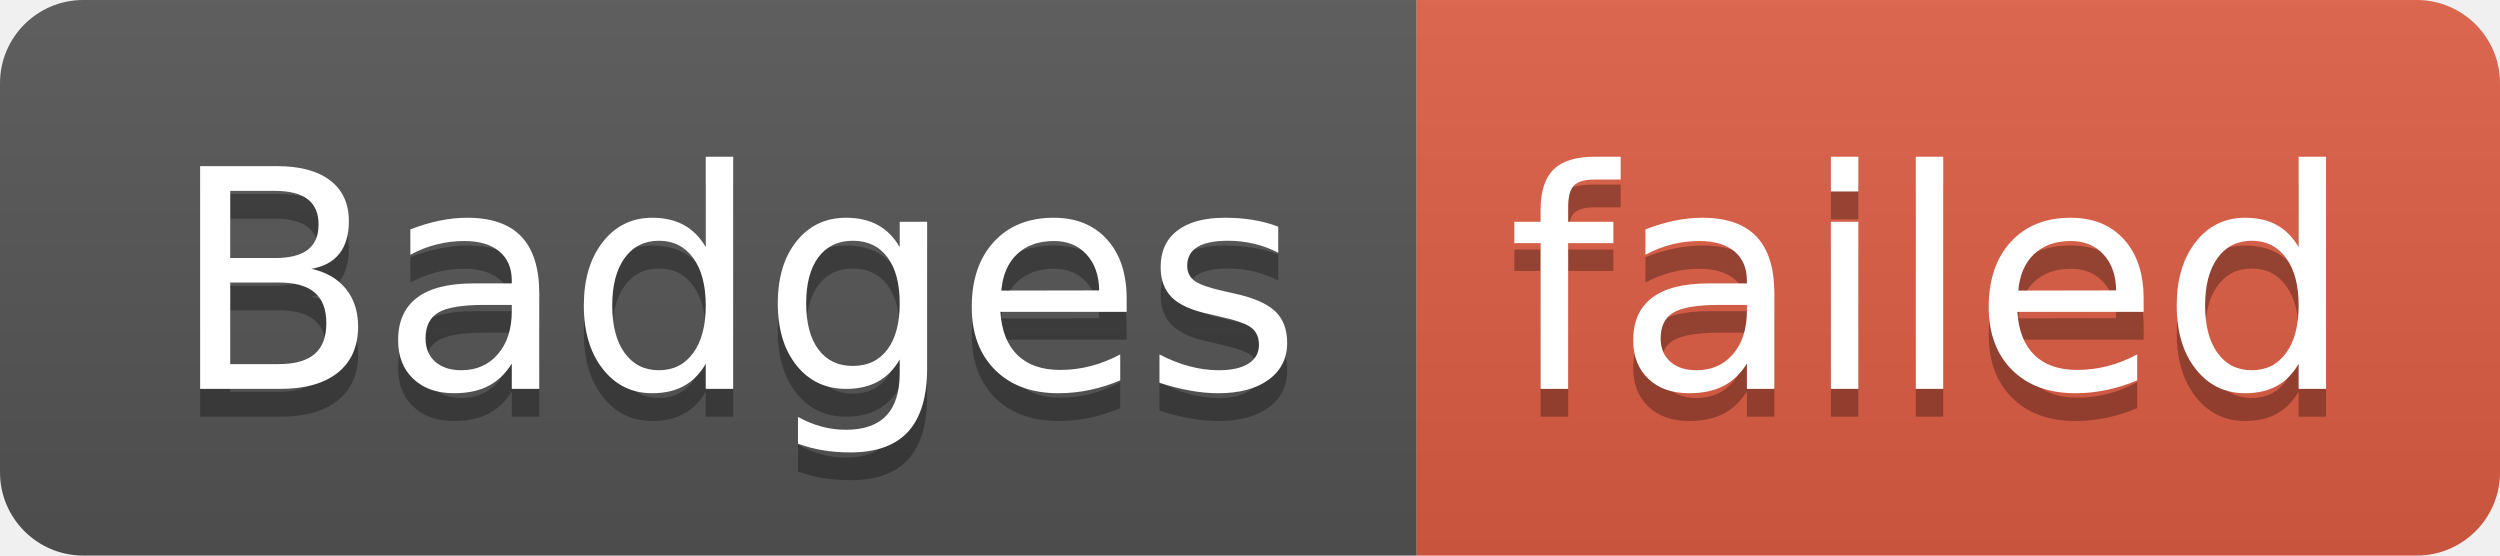
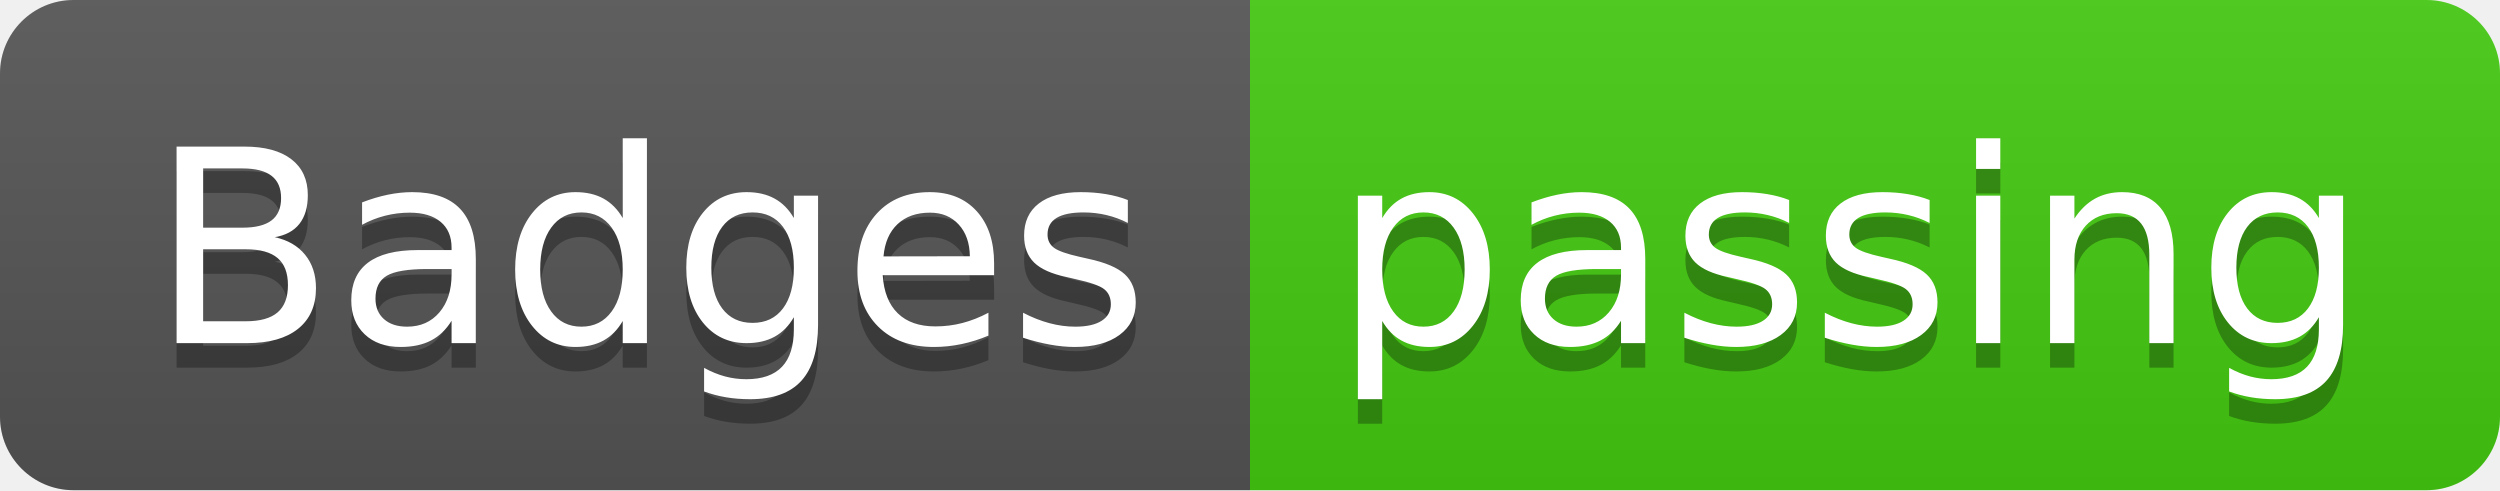
- <svg xmlns="http://www.w3.org/2000/svg" width="90" height="20" role="img" aria-label="Badges: failed">
+ <svg xmlns="http://www.w3.org/2000/svg" width="102" height="20" role="img" aria-label="Badges: passing">
  <linearGradient id="s" x2="0" y2="100%">
    <stop offset="0" stop-color="#bbb" stop-opacity=".1" />
    <stop offset="1" stop-opacity=".1" />
  </linearGradient>
  <clipPath id="r">
-     <rect width="90" height="20" rx="3" fill="#fff" />
+     <rect width="102" height="20" rx="3" fill="#fff" />
  </clipPath>
  <g clip-path="url(#r)">
    <rect width="51" height="20" fill="#555" />
-     <rect x="51" width="39" height="20" fill="#e05d44" />
-     <rect width="90" height="20" fill="url(#s)" />
+     <rect x="51" width="51" height="20" fill="#4c1" />
+     <rect width="102" height="20" fill="url(#s)" />
  </g>
  <g fill="#fff" text-anchor="middle" font-family="Verdana,Geneva,DejaVu Sans,sans-serif" text-rendering="geometricPrecision" font-size="110">
    <text aria-hidden="true" x="265" y="150" fill="#010101" fill-opacity=".3" transform="scale(.1)" textLength="410">Badges</text>
    <text x="265" y="140" transform="scale(.1)" fill="#fff" textLength="410">Badges</text>
-     <text aria-hidden="true" x="695" y="150" fill="#010101" fill-opacity=".3" transform="scale(.1)" textLength="290">failed</text>
-     <text x="695" y="140" transform="scale(.1)" fill="#fff" textLength="290">failed</text>
+     <text aria-hidden="true" x="755" y="150" fill="#010101" fill-opacity=".3" transform="scale(.1)" textLength="410">passing</text>
+     <text x="755" y="140" transform="scale(.1)" fill="#fff" textLength="410">passing</text>
  </g>
</svg>
